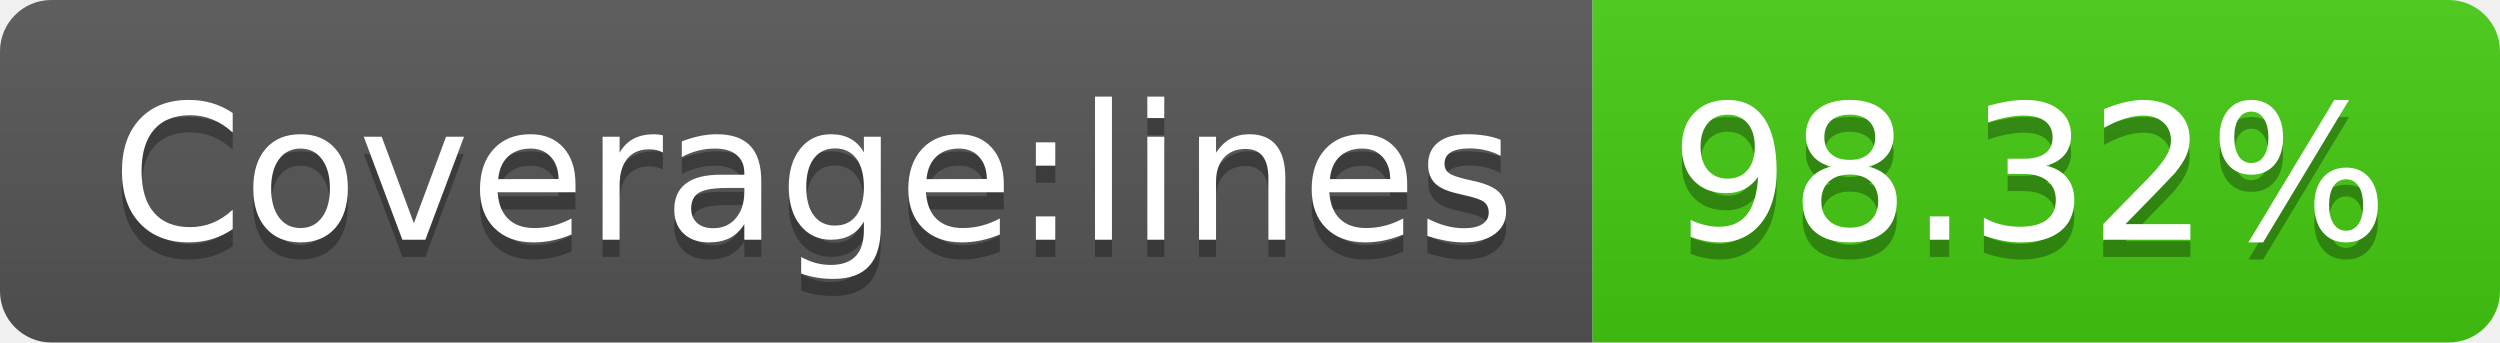
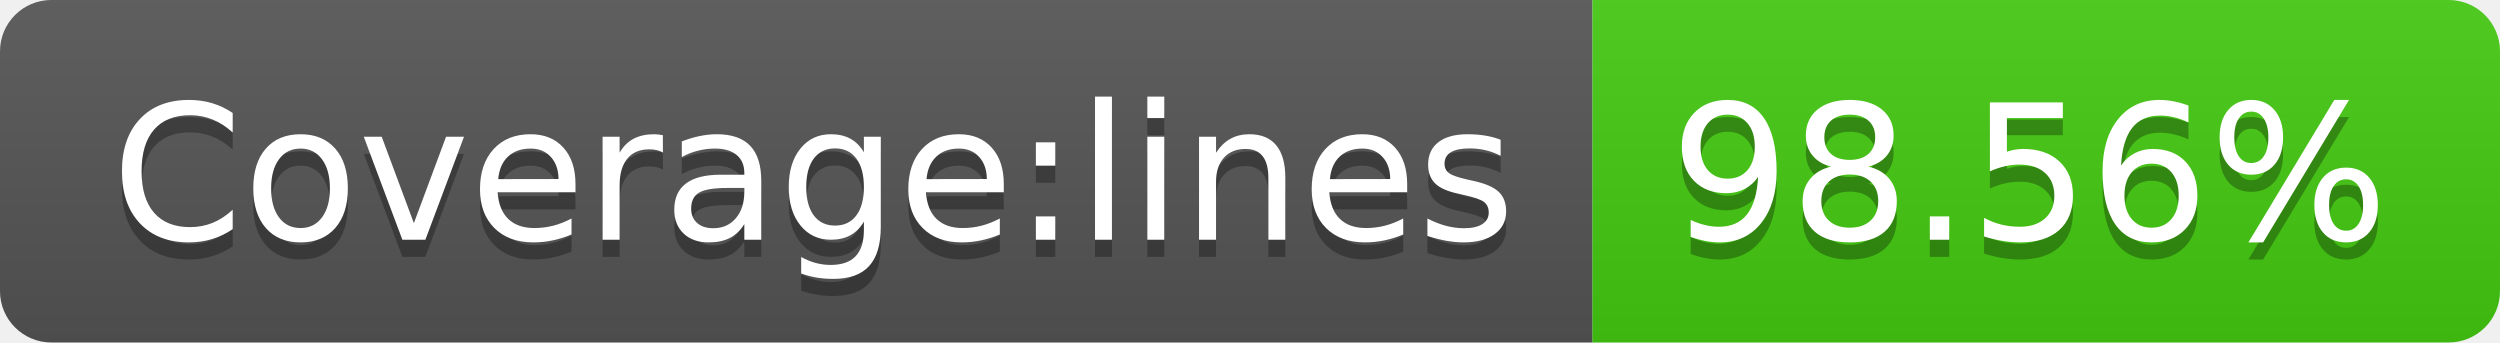
- <svg xmlns="http://www.w3.org/2000/svg" width="146" height="20" role="img" aria-label="Coverage:lines: 98.32%">
+ <svg xmlns="http://www.w3.org/2000/svg" width="146" height="20" role="img" aria-label="Coverage:lines: 98.56%">
  <linearGradient id="s" x2="0" y2="100%">
    <stop offset="0" stop-color="#bbb" stop-opacity=".1" />
    <stop offset="1" stop-opacity=".1" />
  </linearGradient>
  <clipPath id="r">
    <rect width="146" height="20" rx="3" fill="#fff" />
  </clipPath>
  <g clip-path="url(#r)">
    <rect width="93" height="20" fill="#555" />
    <rect x="93" width="53" height="20" fill="#4c1" />
    <rect width="146" height="20" fill="url(#s)" />
  </g>
  <g fill="#fff" text-anchor="middle" font-family="Verdana,Geneva,DejaVu Sans,sans-serif" text-rendering="geometricPrecision" font-size="110">
    <text aria-hidden="true" x="475" y="150" fill="#010101" fill-opacity=".3" transform="scale(.1)" textLength="830">Coverage:lines</text>
    <text x="475" y="140" transform="scale(.1)" fill="#fff" textLength="830">Coverage:lines</text>
-     <text aria-hidden="true" x="1185" y="150" fill="#010101" fill-opacity=".3" transform="scale(.1)" textLength="430">98.32%</text>
-     <text x="1185" y="140" transform="scale(.1)" fill="#fff" textLength="430">98.32%</text>
+     <text aria-hidden="true" x="1185" y="150" fill="#010101" fill-opacity=".3" transform="scale(.1)" textLength="430">98.56%</text>
+     <text x="1185" y="140" transform="scale(.1)" fill="#fff" textLength="430">98.56%</text>
  </g>
</svg>
